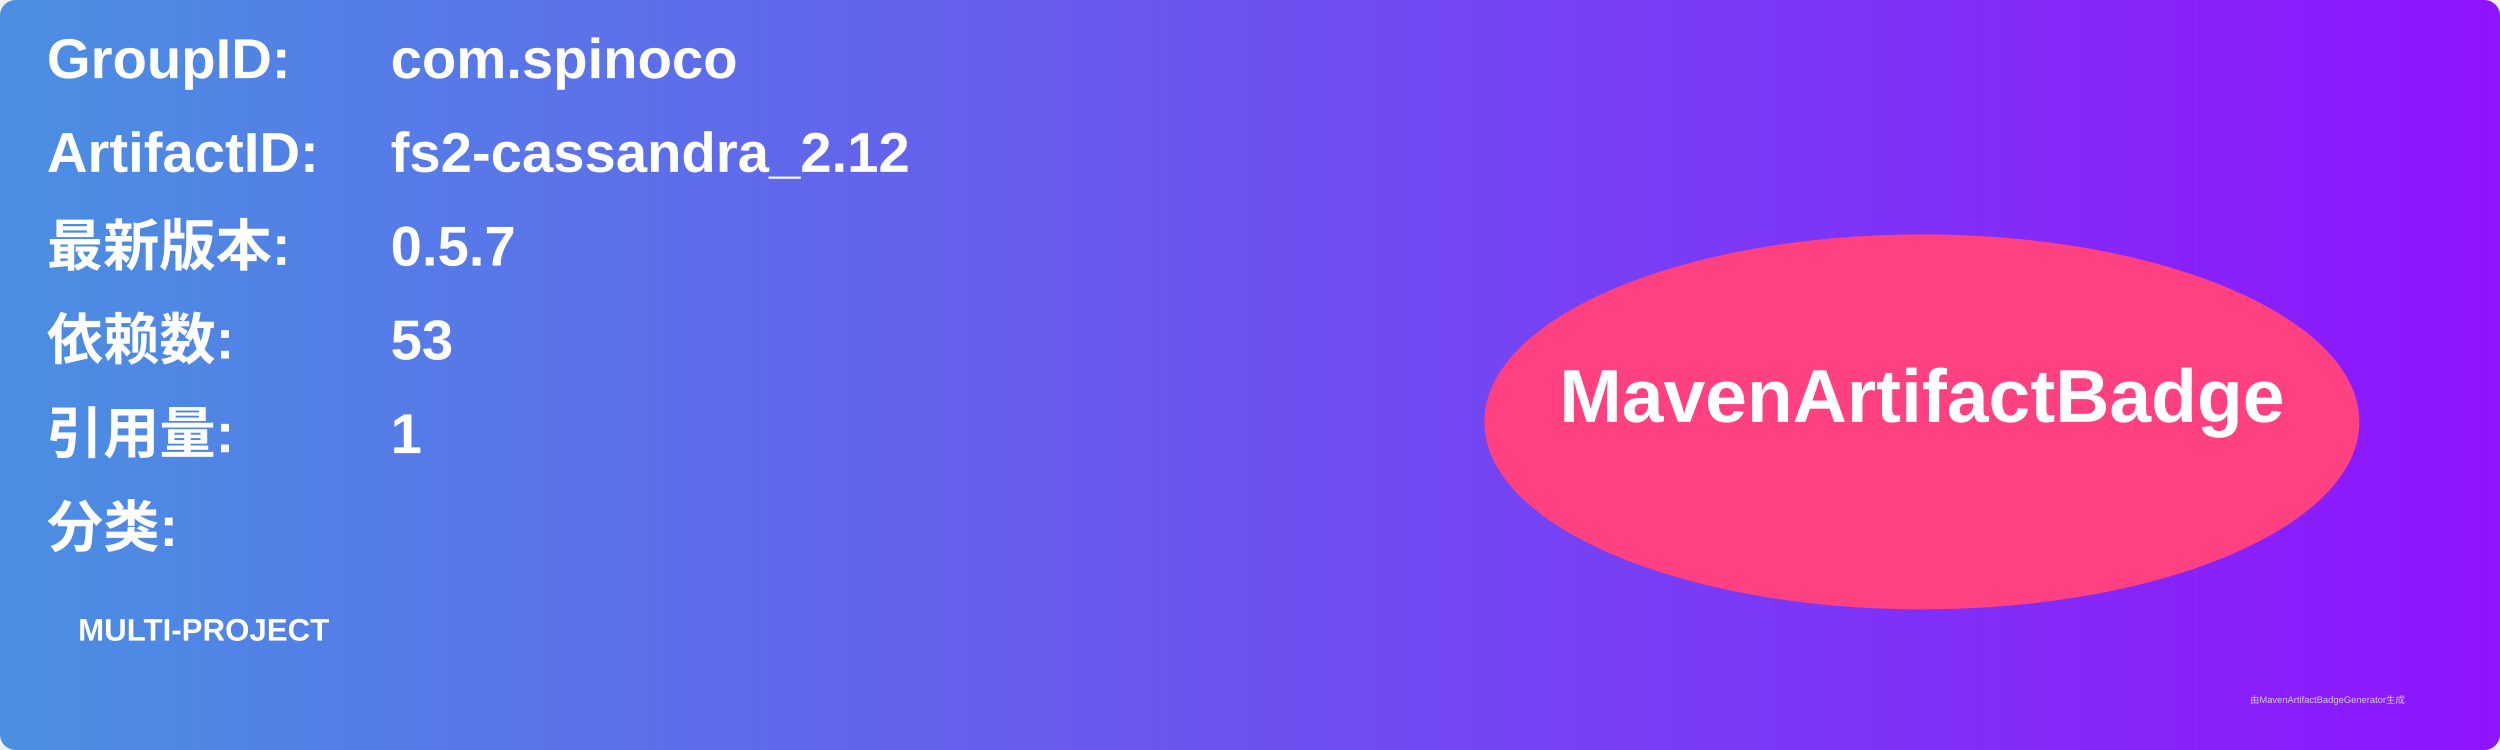
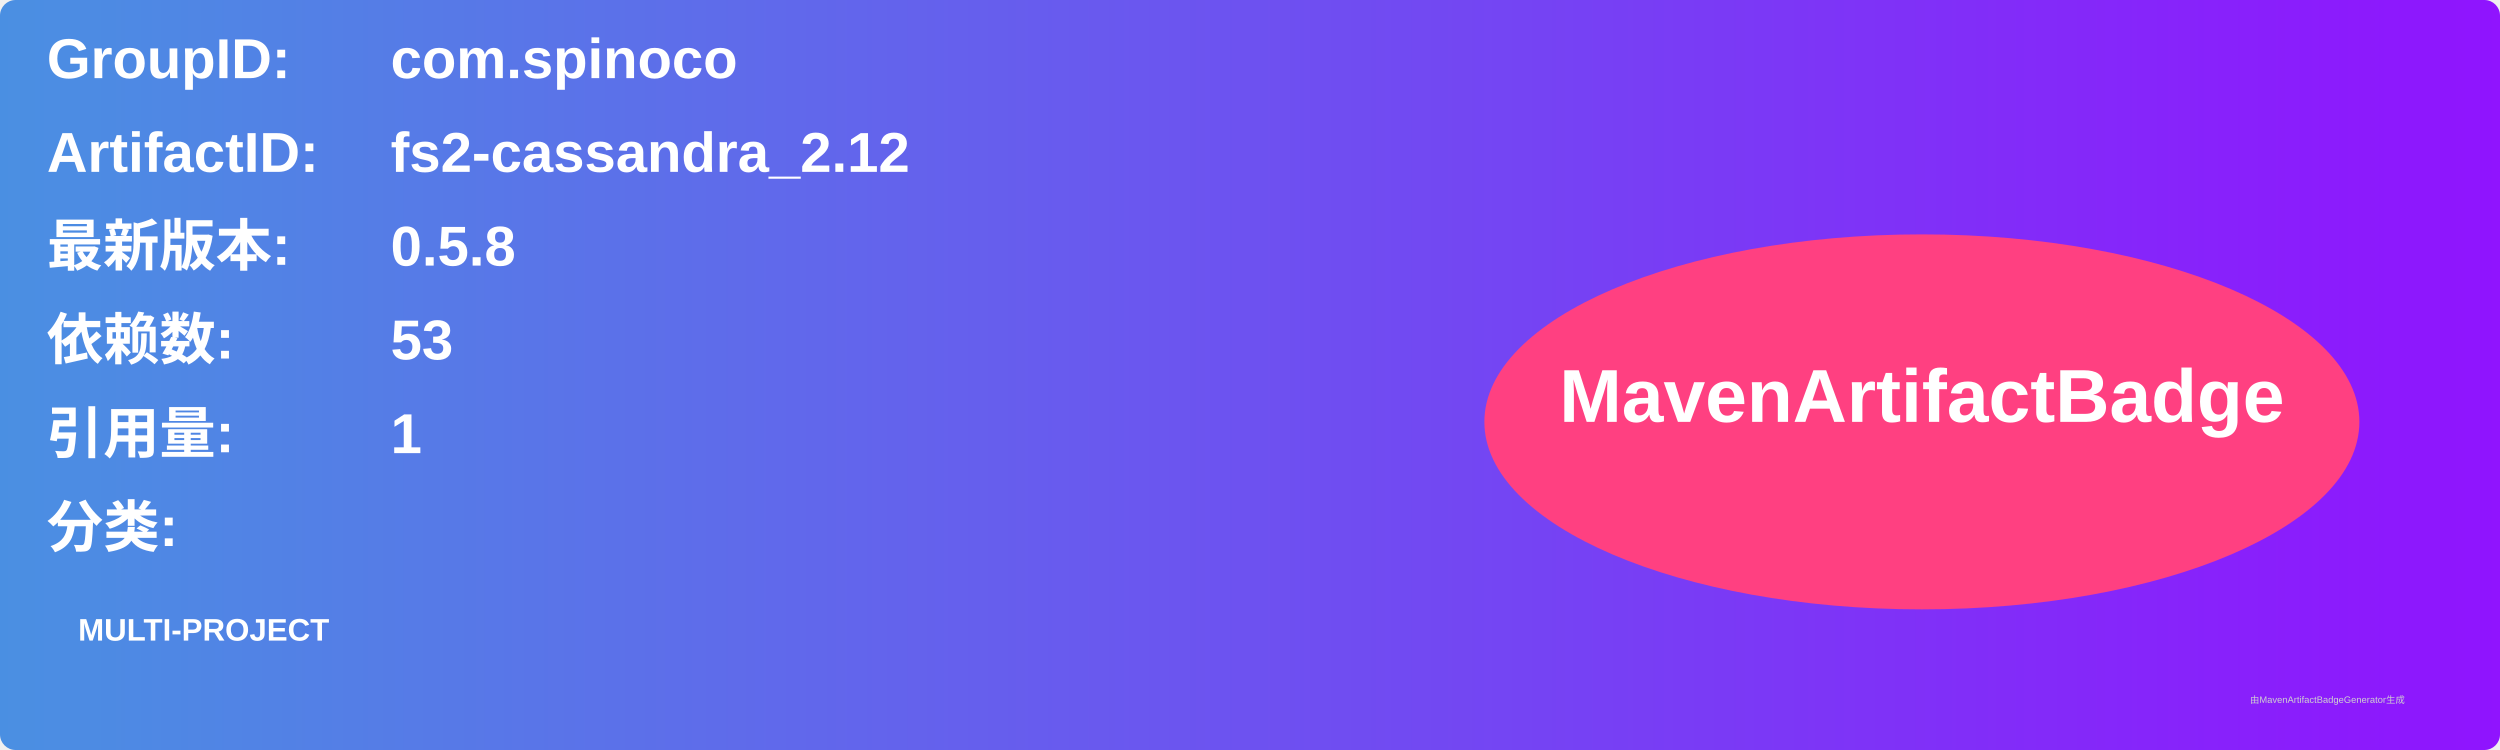
<svg xmlns="http://www.w3.org/2000/svg" width="800" height="240" viewBox="0 0 800 240">
  <linearGradient id="grad" x1="0%" y1="0%" x2="100%" y2="0%">
    <stop offset="0%" stop-color="#4a90e2" />
    <stop offset="100%" stop-color="#9013fe" />
  </linearGradient>
  <rect width="100%" height="100%" rx="5" ry="5" fill="url(#grad)" />
  <g transform="translate(15, 15)">
    <text x="0" y="10" font-family="Arial" font-size="18" fill="white" font-weight="bold" width="260">GroupID:</text>
    <text x="110" y="10" font-family="Arial" font-size="18" fill="white" font-weight="bold" width="460">com.spinoco</text>
    <text x="0" y="40" font-family="Arial" font-size="18" fill="white" font-weight="bold" width="260">ArtifactID:</text>
    <text x="110" y="40" font-family="Arial" font-size="18" fill="white" font-weight="bold" width="460">fs2-cassandra_2.12</text>
    <text x="0" y="70" font-family="Arial" font-size="18" fill="white" font-weight="bold">最新版本:</text>
    <text x="110" y="70" font-family="Arial" font-size="18" fill="white" font-weight="bold">
-       <tspan font-weight="bold">0.5.7</tspan>
+       <tspan font-weight="bold">0.5.8</tspan>
    </text>
    <text x="0" y="100" font-family="Arial" font-size="18" fill="white" font-weight="bold">依赖数: </text>
    <text x="110" y="100" font-family="Arial" font-size="18" fill="white">
      <tspan font-weight="bold">53</tspan>
    </text>
    <text x="0" y="130" font-family="Arial" font-size="18" fill="white" font-weight="bold">引用量: </text>
    <text x="110" y="130" font-family="Arial" font-size="18" fill="white">
      <tspan font-weight="bold">1</tspan>
    </text>
    <text x="0" y="160" font-family="Arial" font-size="18" fill="white" font-weight="bold">分类:</text>
    <text x="10" y="190" font-family="Arial" font-size="10" fill="white">
      <tspan font-weight="bold">MULTI-PROJECT</tspan>
    </text>
    <ellipse cx="600" cy="120" rx="140" ry="60" fill="#ff4081" />
    <text x="600" y="120" text-anchor="middle" font-family="Arial" font-size="24" fill="white" font-weight="bold">MavenArtifactBadge</text>
  </g>
  <text x="720" y="225" font-family="Arial" font-size="3" fill="#d0d0d0">由MavenArtifactBadgeGenerator生成</text>
</svg>
